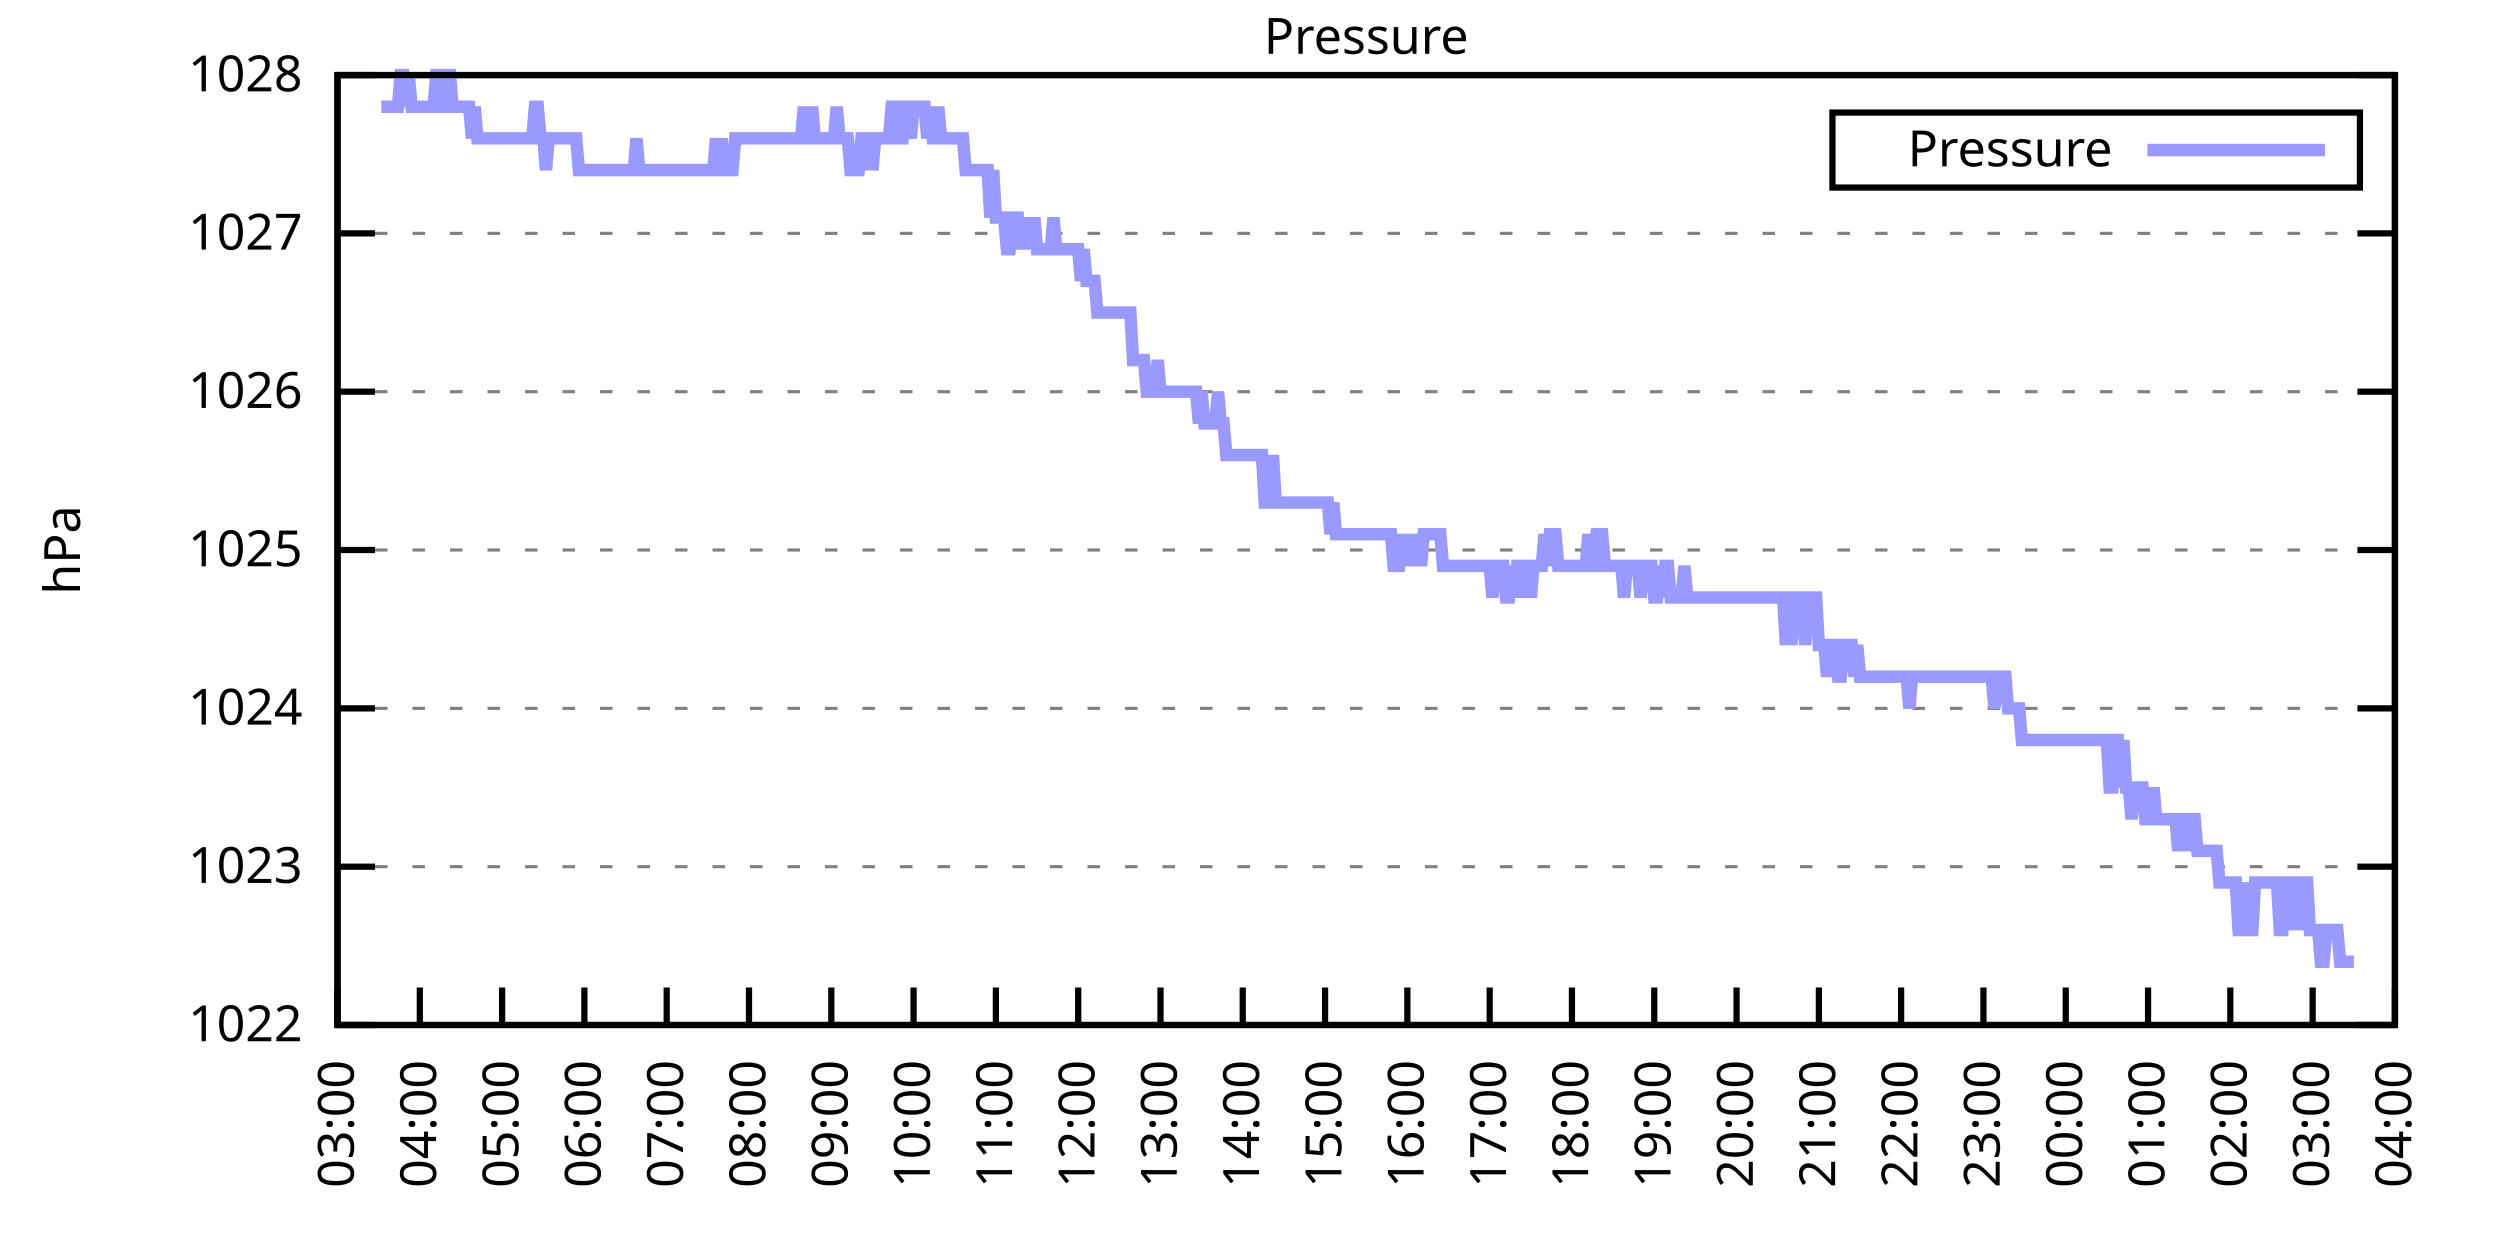
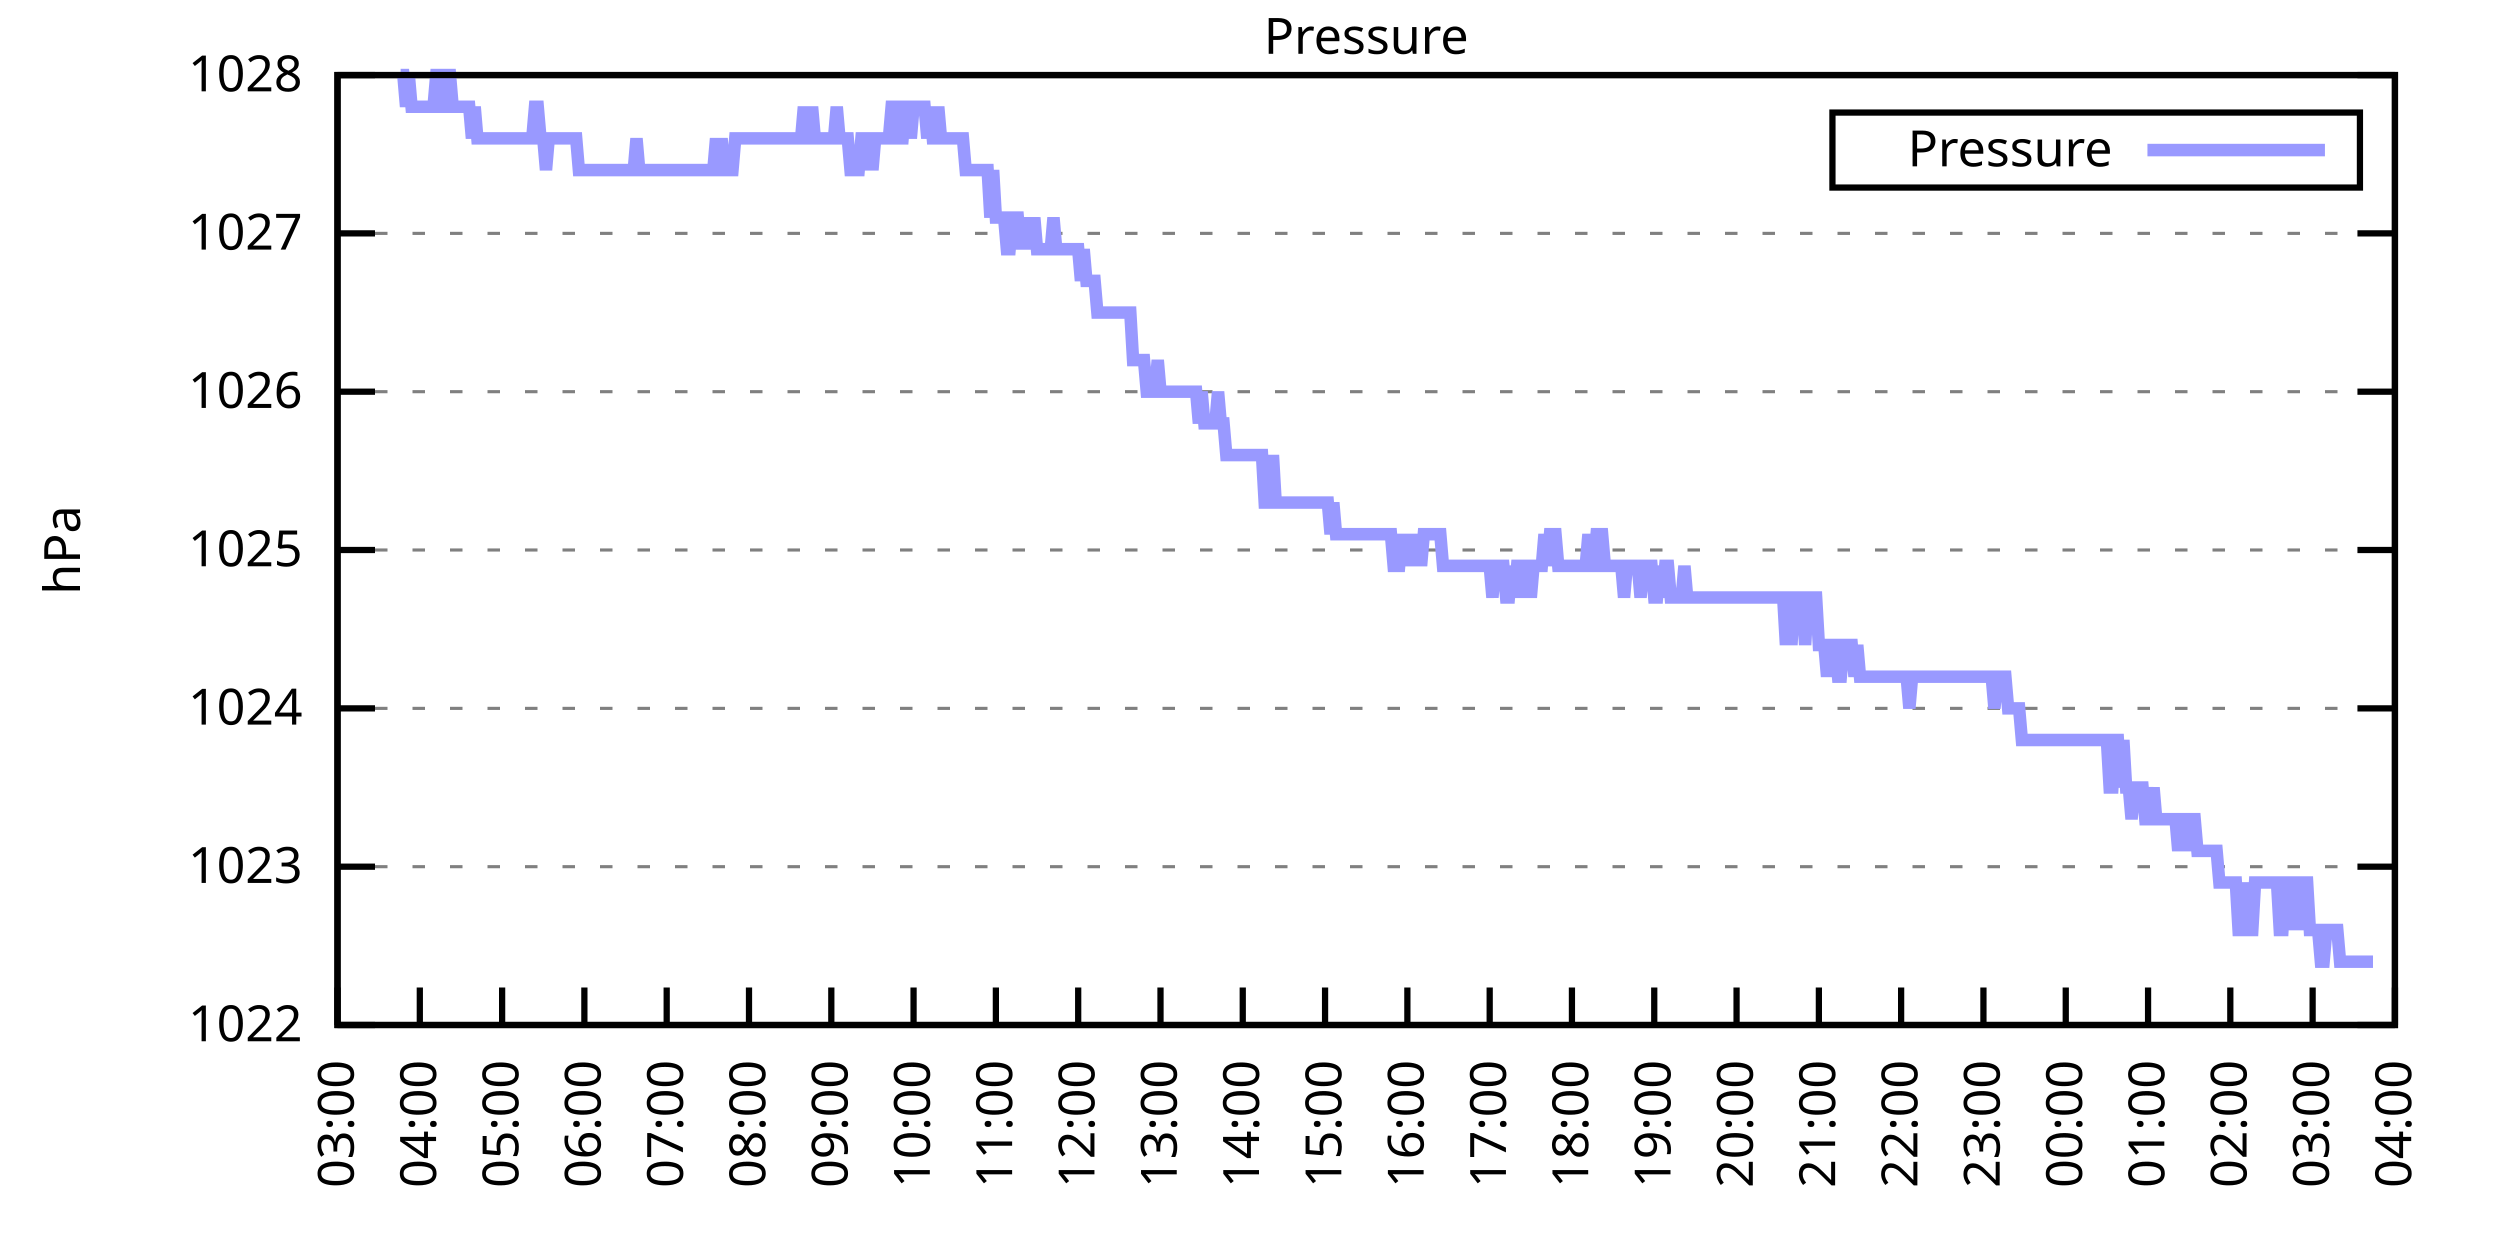
<svg xmlns="http://www.w3.org/2000/svg" xmlns:xlink="http://www.w3.org/1999/xlink" width="400" height="200" viewBox="0 0 400 200">
  <g id="gnuplot_canvas">
    <rect x="0" y="0" width="400" height="200" fill="none" />
    <defs>
      <circle id="gpDot" r="0.5" stroke-width="0.5" stroke="currentColor" />
      <path id="gpPt0" stroke-width="0.333" stroke="currentColor" d="M-1,0 h2 M0,-1 v2" />
      <path id="gpPt1" stroke-width="0.333" stroke="currentColor" d="M-1,-1 L1,1 M1,-1 L-1,1" />
      <path id="gpPt2" stroke-width="0.333" stroke="currentColor" d="M-1,0 L1,0 M0,-1 L0,1 M-1,-1 L1,1 M-1,1 L1,-1" />
      <rect id="gpPt3" stroke-width="0.333" stroke="currentColor" x="-1" y="-1" width="2" height="2" />
      <rect id="gpPt4" stroke-width="0.333" stroke="currentColor" fill="currentColor" x="-1" y="-1" width="2" height="2" />
      <circle id="gpPt5" stroke-width="0.333" stroke="currentColor" cx="0" cy="0" r="1" />
      <use xlink:href="#gpPt5" id="gpPt6" fill="currentColor" stroke="none" />
      <path id="gpPt7" stroke-width="0.333" stroke="currentColor" d="M0,-1.33 L-1.33,0.67 L1.33,0.67 z" />
      <use xlink:href="#gpPt7" id="gpPt8" fill="currentColor" stroke="none" />
      <use xlink:href="#gpPt7" id="gpPt9" stroke="currentColor" transform="rotate(180)" />
      <use xlink:href="#gpPt9" id="gpPt10" fill="currentColor" stroke="none" />
      <use xlink:href="#gpPt3" id="gpPt11" stroke="currentColor" transform="rotate(45)" />
      <use xlink:href="#gpPt11" id="gpPt12" fill="currentColor" stroke="none" />
      <path id="gpPt13" stroke-width="0.333" stroke="currentColor" d="M0,1.330 L1.265,0.411 L0.782,-1.067 L-0.782,-1.076 L-1.265,0.411 z" />
      <use xlink:href="#gpPt13" id="gpPt14" fill="currentColor" stroke="none" />
      <filter id="textbox" filterUnits="objectBoundingBox" x="0" y="0" height="1" width="1">
        <feFlood flood-color="white" flood-opacity="1" result="bgnd" />
        <feComposite in="SourceGraphic" in2="bgnd" operator="atop" />
      </filter>
      <filter id="greybox" filterUnits="objectBoundingBox" x="0" y="0" height="1" width="1">
        <feFlood flood-color="lightgrey" flood-opacity="1" result="grey" />
        <feComposite in="SourceGraphic" in2="grey" operator="atop" />
      </filter>
    </defs>
    <g fill="none" color="white" stroke="currentColor" stroke-width="1.00" stroke-linecap="butt" stroke-linejoin="miter">
</g>
    <g fill="none" color="black" stroke="currentColor" stroke-width="1.00" stroke-linecap="butt" stroke-linejoin="miter">
      <g stroke="none" shape-rendering="crispEdges">
        <polygon fill="rgb(255, 255, 255)" points="54.00,164.00 383.18,164.00 383.18,12.02 54.00,12.02 " />
      </g>
    </g>
    <g fill="none" color="black" stroke="currentColor" stroke-width="1.00" stroke-linecap="butt" stroke-linejoin="miter">
</g>
    <g fill="none" color="black" stroke="black" stroke-width="0.50" stroke-linecap="butt" stroke-linejoin="miter">
</g>
    <g fill="none" color="gray" stroke="currentColor" stroke-width="0.50" stroke-linecap="butt" stroke-linejoin="miter">
      <path stroke="gray" stroke-dasharray="2,4" class="gridline" d="M54.00,164.00 L383.19,164.00  " />
    </g>
    <g fill="none" color="gray" stroke="gray" stroke-width="1.00" stroke-linecap="butt" stroke-linejoin="miter">
</g>
    <g fill="none" color="black" stroke="currentColor" stroke-width="1.00" stroke-linecap="butt" stroke-linejoin="miter">
      <path stroke="black" d="M54.00,164.00 L60.00,164.00 M383.19,164.00 L377.19,164.00  " />
      <g transform="translate(48.40,166.60)" stroke="none" fill="black" font-family="Sans" font-size="8.00" text-anchor="end">
        <text>
          <tspan font-family="Sans"> 1022</tspan>
        </text>
      </g>
    </g>
    <g fill="none" color="black" stroke="currentColor" stroke-width="1.00" stroke-linecap="butt" stroke-linejoin="miter">
</g>
    <g fill="none" color="black" stroke="black" stroke-width="0.50" stroke-linecap="butt" stroke-linejoin="miter">
</g>
    <g fill="none" color="gray" stroke="currentColor" stroke-width="0.50" stroke-linecap="butt" stroke-linejoin="miter">
      <path stroke="gray" stroke-dasharray="2,4" class="gridline" d="M54.00,138.67 L383.19,138.67  " />
    </g>
    <g fill="none" color="gray" stroke="gray" stroke-width="1.00" stroke-linecap="butt" stroke-linejoin="miter">
</g>
    <g fill="none" color="black" stroke="currentColor" stroke-width="1.00" stroke-linecap="butt" stroke-linejoin="miter">
      <path stroke="black" d="M54.00,138.67 L60.00,138.67 M383.19,138.67 L377.19,138.67  " />
      <g transform="translate(48.40,141.27)" stroke="none" fill="black" font-family="Sans" font-size="8.00" text-anchor="end">
        <text>
          <tspan font-family="Sans"> 1023</tspan>
        </text>
      </g>
    </g>
    <g fill="none" color="black" stroke="currentColor" stroke-width="1.00" stroke-linecap="butt" stroke-linejoin="miter">
</g>
    <g fill="none" color="black" stroke="black" stroke-width="0.50" stroke-linecap="butt" stroke-linejoin="miter">
</g>
    <g fill="none" color="gray" stroke="currentColor" stroke-width="0.50" stroke-linecap="butt" stroke-linejoin="miter">
      <path stroke="gray" stroke-dasharray="2,4" class="gridline" d="M54.00,113.34 L383.19,113.34  " />
    </g>
    <g fill="none" color="gray" stroke="gray" stroke-width="1.00" stroke-linecap="butt" stroke-linejoin="miter">
</g>
    <g fill="none" color="black" stroke="currentColor" stroke-width="1.00" stroke-linecap="butt" stroke-linejoin="miter">
      <path stroke="black" d="M54.00,113.34 L60.00,113.34 M383.19,113.34 L377.19,113.34  " />
      <g transform="translate(48.40,115.94)" stroke="none" fill="black" font-family="Sans" font-size="8.00" text-anchor="end">
        <text>
          <tspan font-family="Sans"> 1024</tspan>
        </text>
      </g>
    </g>
    <g fill="none" color="black" stroke="currentColor" stroke-width="1.00" stroke-linecap="butt" stroke-linejoin="miter">
</g>
    <g fill="none" color="black" stroke="black" stroke-width="0.50" stroke-linecap="butt" stroke-linejoin="miter">
</g>
    <g fill="none" color="gray" stroke="currentColor" stroke-width="0.50" stroke-linecap="butt" stroke-linejoin="miter">
      <path stroke="gray" stroke-dasharray="2,4" class="gridline" d="M54.00,88.00 L383.19,88.00  " />
    </g>
    <g fill="none" color="gray" stroke="gray" stroke-width="1.00" stroke-linecap="butt" stroke-linejoin="miter">
</g>
    <g fill="none" color="black" stroke="currentColor" stroke-width="1.00" stroke-linecap="butt" stroke-linejoin="miter">
      <path stroke="black" d="M54.00,88.00 L60.00,88.00 M383.19,88.00 L377.19,88.00  " />
      <g transform="translate(48.40,90.60)" stroke="none" fill="black" font-family="Sans" font-size="8.00" text-anchor="end">
        <text>
          <tspan font-family="Sans"> 1025</tspan>
        </text>
      </g>
    </g>
    <g fill="none" color="black" stroke="currentColor" stroke-width="1.00" stroke-linecap="butt" stroke-linejoin="miter">
</g>
    <g fill="none" color="black" stroke="black" stroke-width="0.50" stroke-linecap="butt" stroke-linejoin="miter">
</g>
    <g fill="none" color="gray" stroke="currentColor" stroke-width="0.50" stroke-linecap="butt" stroke-linejoin="miter">
      <path stroke="gray" stroke-dasharray="2,4" class="gridline" d="M54.00,62.67 L383.19,62.67  " />
    </g>
    <g fill="none" color="gray" stroke="gray" stroke-width="1.00" stroke-linecap="butt" stroke-linejoin="miter">
</g>
    <g fill="none" color="black" stroke="currentColor" stroke-width="1.00" stroke-linecap="butt" stroke-linejoin="miter">
      <path stroke="black" d="M54.00,62.67 L60.00,62.67 M383.19,62.67 L377.19,62.67  " />
      <g transform="translate(48.40,65.27)" stroke="none" fill="black" font-family="Sans" font-size="8.00" text-anchor="end">
        <text>
          <tspan font-family="Sans"> 1026</tspan>
        </text>
      </g>
    </g>
    <g fill="none" color="black" stroke="currentColor" stroke-width="1.00" stroke-linecap="butt" stroke-linejoin="miter">
</g>
    <g fill="none" color="black" stroke="black" stroke-width="0.50" stroke-linecap="butt" stroke-linejoin="miter">
</g>
    <g fill="none" color="gray" stroke="currentColor" stroke-width="0.50" stroke-linecap="butt" stroke-linejoin="miter">
      <path stroke="gray" stroke-dasharray="2,4" class="gridline" d="M54.00,37.34 L383.19,37.34  " />
    </g>
    <g fill="none" color="gray" stroke="gray" stroke-width="1.00" stroke-linecap="butt" stroke-linejoin="miter">
</g>
    <g fill="none" color="black" stroke="currentColor" stroke-width="1.00" stroke-linecap="butt" stroke-linejoin="miter">
      <path stroke="black" d="M54.00,37.34 L60.00,37.34 M383.19,37.34 L377.19,37.34  " />
      <g transform="translate(48.40,39.94)" stroke="none" fill="black" font-family="Sans" font-size="8.00" text-anchor="end">
        <text>
          <tspan font-family="Sans"> 1027</tspan>
        </text>
      </g>
    </g>
    <g fill="none" color="black" stroke="currentColor" stroke-width="1.00" stroke-linecap="butt" stroke-linejoin="miter">
</g>
    <g fill="none" color="black" stroke="black" stroke-width="0.50" stroke-linecap="butt" stroke-linejoin="miter">
</g>
    <g fill="none" color="gray" stroke="currentColor" stroke-width="0.50" stroke-linecap="butt" stroke-linejoin="miter">
      <path stroke="gray" stroke-dasharray="2,4" class="gridline" d="M54.00,12.01 L383.19,12.01  " />
    </g>
    <g fill="none" color="gray" stroke="gray" stroke-width="1.00" stroke-linecap="butt" stroke-linejoin="miter">
</g>
    <g fill="none" color="black" stroke="currentColor" stroke-width="1.00" stroke-linecap="butt" stroke-linejoin="miter">
      <path stroke="black" d="M54.00,12.01 L60.00,12.01 M383.19,12.01 L377.19,12.01  " />
      <g transform="translate(48.40,14.61)" stroke="none" fill="black" font-family="Sans" font-size="8.00" text-anchor="end">
        <text>
          <tspan font-family="Sans"> 1028</tspan>
        </text>
      </g>
    </g>
    <g fill="none" color="black" stroke="currentColor" stroke-width="1.00" stroke-linecap="butt" stroke-linejoin="miter">
      <path stroke="black" d="M54.00,164.00 L54.00,158.00  " />
      <g transform="translate(56.60,169.60) rotate(270.00)" stroke="none" fill="black" font-family="Sans" font-size="8.00" text-anchor="end">
        <text>
          <tspan font-family="Sans">03:00</tspan>
        </text>
      </g>
    </g>
    <g fill="none" color="black" stroke="currentColor" stroke-width="1.00" stroke-linecap="butt" stroke-linejoin="miter">
      <path stroke="black" d="M67.17,164.00 L67.17,158.00  " />
      <g transform="translate(69.77,169.60) rotate(270.00)" stroke="none" fill="black" font-family="Sans" font-size="8.00" text-anchor="end">
        <text>
          <tspan font-family="Sans">04:00</tspan>
        </text>
      </g>
    </g>
    <g fill="none" color="black" stroke="currentColor" stroke-width="1.00" stroke-linecap="butt" stroke-linejoin="miter">
      <path stroke="black" d="M80.34,164.00 L80.34,158.00  " />
      <g transform="translate(82.94,169.60) rotate(270.00)" stroke="none" fill="black" font-family="Sans" font-size="8.00" text-anchor="end">
        <text>
          <tspan font-family="Sans">05:00</tspan>
        </text>
      </g>
    </g>
    <g fill="none" color="black" stroke="currentColor" stroke-width="1.00" stroke-linecap="butt" stroke-linejoin="miter">
      <path stroke="black" d="M93.50,164.00 L93.50,158.00  " />
      <g transform="translate(96.10,169.60) rotate(270.00)" stroke="none" fill="black" font-family="Sans" font-size="8.00" text-anchor="end">
        <text>
          <tspan font-family="Sans">06:00</tspan>
        </text>
      </g>
    </g>
    <g fill="none" color="black" stroke="currentColor" stroke-width="1.00" stroke-linecap="butt" stroke-linejoin="miter">
      <path stroke="black" d="M106.67,164.00 L106.67,158.00  " />
      <g transform="translate(109.27,169.60) rotate(270.00)" stroke="none" fill="black" font-family="Sans" font-size="8.00" text-anchor="end">
        <text>
          <tspan font-family="Sans">07:00</tspan>
        </text>
      </g>
    </g>
    <g fill="none" color="black" stroke="currentColor" stroke-width="1.00" stroke-linecap="butt" stroke-linejoin="miter">
      <path stroke="black" d="M119.84,164.00 L119.84,158.00  " />
      <g transform="translate(122.44,169.60) rotate(270.00)" stroke="none" fill="black" font-family="Sans" font-size="8.00" text-anchor="end">
        <text>
          <tspan font-family="Sans">08:00</tspan>
        </text>
      </g>
    </g>
    <g fill="none" color="black" stroke="currentColor" stroke-width="1.00" stroke-linecap="butt" stroke-linejoin="miter">
      <path stroke="black" d="M133.01,164.00 L133.01,158.00  " />
      <g transform="translate(135.61,169.60) rotate(270.00)" stroke="none" fill="black" font-family="Sans" font-size="8.00" text-anchor="end">
        <text>
          <tspan font-family="Sans">09:00</tspan>
        </text>
      </g>
    </g>
    <g fill="none" color="black" stroke="currentColor" stroke-width="1.00" stroke-linecap="butt" stroke-linejoin="miter">
      <path stroke="black" d="M146.17,164.00 L146.17,158.00  " />
      <g transform="translate(148.77,169.60) rotate(270.00)" stroke="none" fill="black" font-family="Sans" font-size="8.00" text-anchor="end">
        <text>
          <tspan font-family="Sans">10:00</tspan>
        </text>
      </g>
    </g>
    <g fill="none" color="black" stroke="currentColor" stroke-width="1.00" stroke-linecap="butt" stroke-linejoin="miter">
      <path stroke="black" d="M159.34,164.00 L159.34,158.00  " />
      <g transform="translate(161.94,169.60) rotate(270.00)" stroke="none" fill="black" font-family="Sans" font-size="8.00" text-anchor="end">
        <text>
          <tspan font-family="Sans">11:00</tspan>
        </text>
      </g>
    </g>
    <g fill="none" color="black" stroke="currentColor" stroke-width="1.00" stroke-linecap="butt" stroke-linejoin="miter">
      <path stroke="black" d="M172.51,164.00 L172.51,158.00  " />
      <g transform="translate(175.11,169.60) rotate(270.00)" stroke="none" fill="black" font-family="Sans" font-size="8.00" text-anchor="end">
        <text>
          <tspan font-family="Sans">12:00</tspan>
        </text>
      </g>
    </g>
    <g fill="none" color="black" stroke="currentColor" stroke-width="1.00" stroke-linecap="butt" stroke-linejoin="miter">
      <path stroke="black" d="M185.68,164.00 L185.68,158.00  " />
      <g transform="translate(188.28,169.60) rotate(270.00)" stroke="none" fill="black" font-family="Sans" font-size="8.00" text-anchor="end">
        <text>
          <tspan font-family="Sans">13:00</tspan>
        </text>
      </g>
    </g>
    <g fill="none" color="black" stroke="currentColor" stroke-width="1.00" stroke-linecap="butt" stroke-linejoin="miter">
      <path stroke="black" d="M198.84,164.00 L198.84,158.00  " />
      <g transform="translate(201.44,169.60) rotate(270.00)" stroke="none" fill="black" font-family="Sans" font-size="8.00" text-anchor="end">
        <text>
          <tspan font-family="Sans">14:00</tspan>
        </text>
      </g>
    </g>
    <g fill="none" color="black" stroke="currentColor" stroke-width="1.00" stroke-linecap="butt" stroke-linejoin="miter">
      <path stroke="black" d="M212.01,164.00 L212.01,158.00  " />
      <g transform="translate(214.61,169.60) rotate(270.00)" stroke="none" fill="black" font-family="Sans" font-size="8.00" text-anchor="end">
        <text>
          <tspan font-family="Sans">15:00</tspan>
        </text>
      </g>
    </g>
    <g fill="none" color="black" stroke="currentColor" stroke-width="1.00" stroke-linecap="butt" stroke-linejoin="miter">
      <path stroke="black" d="M225.18,164.00 L225.18,158.00  " />
      <g transform="translate(227.78,169.60) rotate(270.00)" stroke="none" fill="black" font-family="Sans" font-size="8.00" text-anchor="end">
        <text>
          <tspan font-family="Sans">16:00</tspan>
        </text>
      </g>
    </g>
    <g fill="none" color="black" stroke="currentColor" stroke-width="1.00" stroke-linecap="butt" stroke-linejoin="miter">
      <path stroke="black" d="M238.35,164.00 L238.35,158.00  " />
      <g transform="translate(240.95,169.60) rotate(270.00)" stroke="none" fill="black" font-family="Sans" font-size="8.00" text-anchor="end">
        <text>
          <tspan font-family="Sans">17:00</tspan>
        </text>
      </g>
    </g>
    <g fill="none" color="black" stroke="currentColor" stroke-width="1.00" stroke-linecap="butt" stroke-linejoin="miter">
      <path stroke="black" d="M251.51,164.00 L251.51,158.00  " />
      <g transform="translate(254.11,169.60) rotate(270.00)" stroke="none" fill="black" font-family="Sans" font-size="8.00" text-anchor="end">
        <text>
          <tspan font-family="Sans">18:00</tspan>
        </text>
      </g>
    </g>
    <g fill="none" color="black" stroke="currentColor" stroke-width="1.00" stroke-linecap="butt" stroke-linejoin="miter">
      <path stroke="black" d="M264.68,164.00 L264.68,158.00  " />
      <g transform="translate(267.28,169.60) rotate(270.00)" stroke="none" fill="black" font-family="Sans" font-size="8.00" text-anchor="end">
        <text>
          <tspan font-family="Sans">19:00</tspan>
        </text>
      </g>
    </g>
    <g fill="none" color="black" stroke="currentColor" stroke-width="1.00" stroke-linecap="butt" stroke-linejoin="miter">
      <path stroke="black" d="M277.85,164.00 L277.85,158.00  " />
      <g transform="translate(280.45,169.60) rotate(270.00)" stroke="none" fill="black" font-family="Sans" font-size="8.00" text-anchor="end">
        <text>
          <tspan font-family="Sans">20:00</tspan>
        </text>
      </g>
    </g>
    <g fill="none" color="black" stroke="currentColor" stroke-width="1.00" stroke-linecap="butt" stroke-linejoin="miter">
      <path stroke="black" d="M291.02,164.00 L291.02,158.00  " />
      <g transform="translate(293.62,169.60) rotate(270.00)" stroke="none" fill="black" font-family="Sans" font-size="8.00" text-anchor="end">
        <text>
          <tspan font-family="Sans">21:00</tspan>
        </text>
      </g>
    </g>
    <g fill="none" color="black" stroke="currentColor" stroke-width="1.00" stroke-linecap="butt" stroke-linejoin="miter">
      <path stroke="black" d="M304.18,164.00 L304.18,158.00  " />
      <g transform="translate(306.78,169.60) rotate(270.00)" stroke="none" fill="black" font-family="Sans" font-size="8.00" text-anchor="end">
        <text>
          <tspan font-family="Sans">22:00</tspan>
        </text>
      </g>
    </g>
    <g fill="none" color="black" stroke="currentColor" stroke-width="1.00" stroke-linecap="butt" stroke-linejoin="miter">
      <path stroke="black" d="M317.35,164.00 L317.35,158.00  " />
      <g transform="translate(319.95,169.60) rotate(270.00)" stroke="none" fill="black" font-family="Sans" font-size="8.00" text-anchor="end">
        <text>
          <tspan font-family="Sans">23:00</tspan>
        </text>
      </g>
    </g>
    <g fill="none" color="black" stroke="currentColor" stroke-width="1.00" stroke-linecap="butt" stroke-linejoin="miter">
      <path stroke="black" d="M330.52,164.00 L330.52,158.00  " />
      <g transform="translate(333.12,169.60) rotate(270.00)" stroke="none" fill="black" font-family="Sans" font-size="8.00" text-anchor="end">
        <text>
          <tspan font-family="Sans">00:00</tspan>
        </text>
      </g>
    </g>
    <g fill="none" color="black" stroke="currentColor" stroke-width="1.00" stroke-linecap="butt" stroke-linejoin="miter">
      <path stroke="black" d="M343.69,164.00 L343.69,158.00  " />
      <g transform="translate(346.29,169.60) rotate(270.00)" stroke="none" fill="black" font-family="Sans" font-size="8.00" text-anchor="end">
        <text>
          <tspan font-family="Sans">01:00</tspan>
        </text>
      </g>
    </g>
    <g fill="none" color="black" stroke="currentColor" stroke-width="1.00" stroke-linecap="butt" stroke-linejoin="miter">
      <path stroke="black" d="M356.85,164.00 L356.85,158.00  " />
      <g transform="translate(359.45,169.60) rotate(270.00)" stroke="none" fill="black" font-family="Sans" font-size="8.00" text-anchor="end">
        <text>
          <tspan font-family="Sans">02:00</tspan>
        </text>
      </g>
    </g>
    <g fill="none" color="black" stroke="currentColor" stroke-width="1.00" stroke-linecap="butt" stroke-linejoin="miter">
      <path stroke="black" d="M370.02,164.00 L370.02,158.00  " />
      <g transform="translate(372.62,169.60) rotate(270.00)" stroke="none" fill="black" font-family="Sans" font-size="8.00" text-anchor="end">
        <text>
          <tspan font-family="Sans">03:00</tspan>
        </text>
      </g>
    </g>
    <g fill="none" color="black" stroke="currentColor" stroke-width="1.00" stroke-linecap="butt" stroke-linejoin="miter">
      <path stroke="black" d="M383.19,164.00 L383.19,158.00  " />
      <g transform="translate(385.79,169.60) rotate(270.00)" stroke="none" fill="black" font-family="Sans" font-size="8.00" text-anchor="end">
        <text>
          <tspan font-family="Sans">04:00</tspan>
        </text>
      </g>
    </g>
    <g fill="none" color="black" stroke="currentColor" stroke-width="1.00" stroke-linecap="butt" stroke-linejoin="miter">
</g>
    <g fill="none" color="black" stroke="currentColor" stroke-width="1.00" stroke-linecap="butt" stroke-linejoin="miter">
      <path stroke="black" d="M54.00,12.01 L54.00,164.00 L383.19,164.00 L383.19,12.01 L54.00,12.01 Z  " />
    </g>
    <g fill="none" color="black" stroke="currentColor" stroke-width="1.00" stroke-linecap="butt" stroke-linejoin="miter">
</g>
    <g fill="none" color="black" stroke="currentColor" stroke-width="1.00" stroke-linecap="butt" stroke-linejoin="miter">
      <path stroke="black" d="M293.19,30.01 L293.19,18.01 L377.59,18.01 L377.59,30.01 L293.19,30.01 Z  " />
    </g>
    <g id="Pressure_plot_1">
      <g fill="none" color="white" stroke="black" stroke-width="2.00" stroke-linecap="butt" stroke-linejoin="miter">
</g>
      <g fill="none" color="black" stroke="currentColor" stroke-width="2.00" stroke-linecap="butt" stroke-linejoin="miter">
        <g transform="translate(337.99,26.61)" stroke="none" fill="black" font-family="Sans" font-size="8.00" text-anchor="end">
          <text>
            <tspan font-family="Sans">Pressure</tspan>
          </text>
        </g>
      </g>
      <g fill="none" color="black" stroke="currentColor" stroke-width="2.00" stroke-linecap="butt" stroke-linejoin="miter">
-         <path stroke="rgb(153, 153, 255)" d="M343.59,24.01 L371.99,24.01 M61.02,17.08 L61.46,17.08 L61.90,17.08 L62.34,17.08 L62.78,17.08 L63.22,17.08   L63.66,17.08 L64.10,12.01 L64.53,12.01 L64.97,17.08 L65.41,12.01 L65.85,17.08 L66.29,17.08 L66.73,17.08   L67.17,17.08 L67.61,17.08 L68.05,17.08 L68.48,17.08 L68.92,17.08 L69.36,17.08 L69.80,12.01 L70.24,12.01   L70.68,17.08 L71.12,17.08 L71.56,12.01 L72.00,12.01 L72.43,17.08 L72.87,17.08 L73.31,17.08 L73.75,17.08   L74.19,17.08 L74.63,17.08 L75.07,17.08 L75.51,22.14 L75.95,17.08 L76.38,22.14 L76.82,22.14 L77.26,22.14   L77.70,22.14 L78.14,22.14 L78.58,22.14 L79.02,22.14 L79.46,22.14 L79.90,22.14 L80.34,22.14 L80.77,22.14   L81.21,22.14 L81.65,22.14 L82.09,22.14 L82.53,22.14 L82.97,22.14 L83.41,22.14 L83.85,22.14 L84.29,22.14   L84.72,22.14 L85.16,22.14 L85.60,17.08 L86.04,17.08 L86.48,22.14 L86.92,22.14 L87.36,27.21 L87.80,22.14   L88.24,22.14 L88.67,22.14 L89.11,22.14 L89.55,22.14 L89.99,22.14 L90.43,22.14 L90.87,22.14 L91.31,22.14   L91.75,22.14 L92.19,22.14 L92.62,27.21 L93.06,27.21 L93.50,27.21 L93.94,27.21 L94.38,27.21 L94.82,27.21   L95.26,27.21 L95.70,27.21 L96.14,27.21 L96.58,27.21 L97.01,27.21 L97.45,27.21 L97.89,27.21 L98.33,27.21   L98.77,27.21 L99.21,27.21 L99.65,27.21 L100.09,27.21 L100.53,27.21 L100.96,27.21 L101.40,27.21 L101.84,22.14   L102.28,27.21 L102.72,27.21 L103.16,27.21 L103.60,27.21 L104.04,27.21 L104.48,27.21 L104.91,27.21 L105.35,27.21   L105.79,27.21 L106.23,27.21 L106.67,27.21 L107.11,27.21 L107.55,27.21 L107.99,27.21 L108.43,27.21 L108.87,27.21   L109.30,27.21 L109.74,27.21 L110.18,27.21 L110.62,27.21 L111.06,27.21 L111.50,27.21 L111.94,27.21 L112.38,27.21   L112.82,27.21 L113.25,27.21 L113.69,27.21 L114.13,27.21 L114.57,22.14 L115.01,27.21 L115.45,22.14 L115.89,27.21   L116.33,27.21 L116.77,27.21 L117.20,27.21 L117.64,22.14 L118.08,22.14 L118.52,22.14 L118.96,22.14 L119.40,22.14   L119.84,22.14 L120.28,22.14 L120.72,22.14 L121.15,22.14 L121.59,22.14 L122.03,22.14 L122.47,22.14 L122.91,22.14   L123.35,22.14 L123.79,22.14 L124.23,22.14 L124.67,22.14 L125.11,22.14 L125.54,22.14 L125.98,22.14 L126.42,22.14   L126.86,22.14 L127.30,22.14 L127.74,22.14 L128.18,22.14 L128.62,17.08 L129.06,22.14 L129.49,22.14 L129.93,17.08   L130.37,22.14 L130.81,22.14 L131.25,22.14 L131.69,22.14 L132.13,22.14 L132.57,22.14 L133.01,22.14 L133.44,22.14   L133.88,17.08 L134.32,22.14 L134.76,22.14 L135.20,22.14 L135.64,22.14 L136.08,27.21 L136.52,27.21 L136.96,27.21   L137.39,27.21 L137.83,22.14 L138.27,22.14 L138.71,27.21 L139.15,22.14 L139.59,27.21 L140.03,22.14 L140.47,22.14   L140.91,22.14 L141.35,22.14 L141.78,22.14 L142.22,22.14 L142.66,17.08 L143.10,17.08 L143.54,22.14 L143.98,22.14   L144.42,22.14 L144.86,17.08 L145.30,17.08 L145.73,22.14 L146.17,17.08 L146.61,17.08 L147.05,17.08 L147.49,17.08   L147.93,17.08 L148.37,22.14 L148.81,17.08 L149.25,22.14 L149.68,22.14 L150.12,17.08 L150.56,22.14 L151.00,22.14   L151.44,22.14 L151.88,22.14 L152.32,22.14 L152.76,22.14 L153.20,22.14 L153.63,22.14 L154.07,22.14 L154.51,27.21   L154.95,27.21 L155.39,27.21 L155.83,27.21 L156.27,27.21 L156.71,27.21 L157.15,27.21 L157.59,27.21 L158.02,27.21   L158.46,34.81 L158.90,27.21 L159.34,34.81 L159.78,34.81 L160.22,34.81 L160.66,34.81 L161.10,39.87 L161.54,39.87   L161.97,34.81 L162.41,34.81 L162.85,34.81 L163.29,39.87 L163.73,34.81 L164.17,39.87 L164.61,34.81 L165.05,39.87   L165.49,34.81 L165.92,39.87 L166.36,39.87 L166.80,39.87 L167.24,39.87 L167.68,39.87 L168.12,39.87 L168.56,34.81   L169.00,39.87 L169.44,39.87 L169.87,39.87 L170.31,39.87 L170.75,39.87 L171.19,39.87 L171.63,39.87 L172.07,39.87   L172.51,39.87 L172.95,44.94 L173.39,39.87 L173.83,44.94 L174.26,44.94 L174.70,44.94 L175.14,44.94 L175.58,50.01   L176.02,50.01 L176.46,50.01 L176.90,50.01 L177.34,50.01 L177.78,50.01 L178.21,50.01 L178.65,50.01 L179.09,50.01   L179.53,50.01 L179.97,50.01 L180.41,50.01 L180.85,50.01 L181.29,57.61 L181.73,57.61 L182.16,57.61 L182.60,57.61   L183.04,57.61 L183.48,62.67 L183.92,62.67 L184.36,62.67 L184.80,62.67 L185.24,57.61 L185.68,62.67 L186.11,62.67   L186.55,62.67 L186.99,62.67 L187.43,62.67 L187.87,62.67 L188.31,62.67 L188.75,62.67 L189.19,62.67 L189.63,62.67   L190.07,62.67 L190.50,62.67 L190.94,62.67 L191.38,62.67 L191.82,67.74 L192.26,62.67 L192.70,67.74 L193.14,67.74   L193.58,67.74 L194.02,67.74 L194.45,67.74 L194.89,62.67 L195.33,67.74 L195.77,67.74 L196.21,72.81 L196.65,72.81   L197.09,72.81 L197.53,72.81 L197.97,72.81 L198.40,72.81 L198.84,72.81 L199.28,72.81 L199.72,72.81 L200.16,72.81   L200.60,72.81 L201.04,72.81 L201.48,72.81 L201.92,72.81 L202.35,80.41 L202.79,80.41 L203.23,80.41 L203.67,72.81   L204.11,80.41 L204.55,80.41 L204.99,80.41 L205.43,80.41 L205.87,80.41 L206.31,80.41 L206.74,80.41 L207.18,80.41   L207.62,80.41 L208.06,80.41 L208.50,80.41 L208.94,80.41 L209.38,80.41 L209.82,80.41 L210.26,80.41 L210.69,80.41   L211.13,80.41 L211.57,80.41 L212.01,80.41 L212.45,80.41 L212.89,85.47 L213.33,80.41 L213.77,85.47 L214.21,85.47   L214.64,85.47 L215.08,85.47 L215.52,85.47 L215.96,85.47 L216.40,85.47 L216.84,85.47 L217.28,85.47 L217.72,85.47   L218.16,85.47 L218.60,85.47 L219.03,85.47 L219.47,85.47 L219.91,85.47 L220.35,85.47 L220.79,85.47 L221.23,85.47   L221.67,85.47 L222.11,85.47 L222.55,85.47 L222.98,90.54 L223.42,90.54 L223.86,90.54 L224.30,85.47 L224.74,90.54   L225.18,85.47 L225.62,90.54 L226.06,85.47 L226.50,90.54 L226.93,85.47 L227.37,90.54 L227.81,85.47 L228.25,85.47   L228.69,85.47 L229.13,85.47 L229.57,85.47 L230.01,85.47 L230.45,85.47 L230.88,90.54 L231.32,90.54 L231.76,90.54   L232.20,90.54 L232.64,90.54 L233.08,90.54 L233.52,90.54 L233.96,90.54 L234.40,90.54 L234.84,90.54 L235.27,90.54   L235.71,90.54 L236.15,90.54 L236.59,90.54 L237.03,90.54 L237.47,90.54 L237.91,90.54 L238.35,90.54 L238.79,95.60   L239.22,90.54 L239.66,90.54 L240.10,90.54 L240.54,90.54 L240.98,95.60 L241.42,95.60 L241.86,90.54 L242.30,95.60   L242.74,90.54 L243.17,90.54 L243.61,95.60 L244.05,90.54 L244.49,90.54 L244.93,95.60 L245.37,90.54 L245.81,90.54   L246.25,90.54 L246.69,90.54 L247.12,85.47 L247.56,90.54 L248.00,85.47 L248.44,85.47 L248.88,85.47 L249.32,90.54   L249.76,90.54 L250.20,90.54 L250.64,90.54 L251.08,90.54 L251.51,90.54 L251.95,90.54 L252.39,90.54 L252.83,90.54   L253.27,90.54 L253.71,90.54 L254.15,85.47 L254.59,90.54 L255.03,90.54 L255.46,85.47 L255.90,85.47 L256.34,85.47   L256.78,90.54 L257.22,90.54 L257.66,90.54 L258.10,90.54 L258.54,90.54 L258.98,90.54 L259.41,90.54 L259.85,95.60   L260.29,90.54 L260.73,90.54 L261.17,90.54 L261.61,90.54 L262.05,90.54 L262.49,95.60 L262.93,90.54 L263.36,90.54   L263.80,90.54 L264.24,90.54 L264.68,95.60 L265.12,95.60 L265.56,90.54 L266.00,95.60 L266.44,90.54 L266.88,90.54   L267.32,95.60 L267.75,95.60 L268.19,95.60 L268.63,95.60 L269.07,95.60 L269.51,90.54 L269.95,95.60 L270.39,95.60   L270.83,95.60 L271.27,95.60 L271.70,95.60 L272.14,95.60 L272.58,95.60 L273.02,95.60 L273.46,95.60 L273.90,95.60   L274.34,95.60 L274.78,95.60 L275.22,95.60 L275.65,95.60 L276.09,95.60 L276.53,95.60 L276.97,95.60 L277.41,95.60   L277.85,95.60 L278.29,95.60 L278.73,95.60 L279.17,95.60 L279.60,95.60 L280.04,95.60 L280.48,95.60 L280.92,95.60   L281.36,95.60 L281.80,95.60 L282.24,95.60 L282.68,95.60 L283.12,95.60 L283.56,95.60 L283.99,95.60 L284.43,95.60   L284.87,95.60 L285.31,95.60 L285.75,103.20 L286.19,95.60 L286.63,103.20 L287.07,95.60 L287.51,95.60 L287.94,95.60   L288.38,95.60 L288.82,103.20 L289.26,95.60 L289.70,95.60 L290.14,95.60 L290.58,95.60 L291.02,103.20 L291.46,103.20   L291.89,103.20 L292.33,108.27 L292.77,103.20 L293.21,103.20 L293.65,103.20 L294.09,108.27 L294.53,108.27 L294.97,103.20   L295.41,103.20 L295.84,103.20 L296.28,103.20 L296.72,108.27 L297.16,103.20 L297.60,108.27 L298.04,108.27 L298.48,108.27   L298.92,108.27 L299.36,108.27 L299.80,108.27 L300.23,108.27 L300.67,108.27 L301.11,108.27 L301.55,108.27 L301.99,108.27   L302.43,108.27 L302.87,108.27 L303.31,108.27 L303.75,108.27 L304.18,108.27 L304.62,108.27 L305.06,108.27 L305.50,113.34   L305.94,108.27 L306.38,108.27 L306.82,108.27 L307.26,108.27 L307.70,108.27 L308.13,108.27 L308.57,108.27 L309.01,108.27   L309.45,108.27 L309.89,108.27 L310.33,108.27 L310.77,108.27 L311.21,108.27 L311.65,108.27 L312.08,108.27 L312.52,108.27   L312.96,108.27 L313.40,108.27 L313.84,108.27 L314.28,108.27 L314.72,108.27 L315.16,108.27 L315.60,108.27 L316.04,108.27   L316.47,108.27 L316.91,108.27 L317.35,108.27 L317.79,108.27 L318.23,108.27 L318.67,108.27 L319.11,113.34 L319.55,108.27   L319.99,108.27 L320.42,108.27 L320.86,108.27 L321.30,113.34 L321.74,113.34 L322.18,113.34 L322.62,113.34 L323.06,113.34   L323.50,118.40 L323.94,118.40 L324.37,118.40 L324.81,118.40 L325.25,118.40 L325.69,118.40 L326.13,118.40 L326.57,118.40   L327.01,118.40 L327.45,118.40 L327.89,118.40 L328.33,118.40 L328.76,118.40 L329.20,118.40 L329.64,118.40 L330.08,118.40   L330.52,118.40 L330.96,118.40 L331.40,118.40 L331.84,118.40 L332.28,118.40 L332.71,118.40 L333.15,118.40 L333.59,118.40   L334.03,118.40 L334.47,118.40 L334.91,118.40 L335.35,118.40 L335.79,118.40 L336.23,118.40 L336.66,118.40 L337.10,118.40   L337.54,126.00 L337.98,126.00 L338.42,118.40 L338.86,118.40 L339.30,126.00 L339.74,118.40 L340.18,126.00 L340.61,126.00   L341.05,131.07 L341.49,126.00 L341.93,126.00 L342.37,126.00 L342.81,126.00 L343.25,131.07 L343.69,131.07 L344.13,131.07   L344.57,126.00 L345.00,131.07 L345.44,131.07 L345.88,131.07 L346.32,131.07 L346.76,131.07 L347.20,131.07 L347.64,131.07   L348.08,131.07 L348.52,136.14 L348.95,131.07 L349.39,131.07 L349.83,136.14 L350.27,131.07 L350.71,131.07 L351.15,131.07   L351.59,136.14 L352.03,136.14 L352.47,136.14 L352.90,136.14 L353.34,136.14 L353.78,136.14 L354.22,136.14 L354.66,136.14   L355.10,141.20 L355.54,141.20 L355.98,141.20 L356.42,141.20 L356.85,141.20 L357.29,141.20 L357.73,141.20 L358.17,148.80   L358.61,148.80 L359.05,141.20 L359.49,148.80 L359.93,148.80 L360.37,148.80 L360.81,141.20 L361.24,141.20 L361.68,141.20   L362.12,141.20 L362.56,141.20 L363.00,141.20 L363.44,141.20 L363.88,141.20 L364.32,141.20 L364.76,148.80 L365.19,148.80   L365.63,141.20 L366.07,141.20 L366.51,148.80 L366.95,141.20 L367.39,141.20 L367.83,141.20 L368.27,148.80 L368.71,141.20   L369.14,141.20 L369.58,148.80 L370.02,148.80 L370.46,148.80 L370.90,148.80 L371.34,153.87 L371.78,153.87 L372.22,148.80   L372.66,148.80 L373.09,148.80 L373.53,148.80 L373.97,148.80 L374.41,153.87 L374.85,153.87 L375.29,153.87 L375.73,153.87   L376.17,153.87 L376.61,153.87  " />
+         <path stroke="rgb(153, 153, 255)" d="M343.59,24.01 L371.99,24.01 M64.10,12.01 L64.53,12.01 L64.97,17.08 L65.41,12.01 L65.85,17.08 L66.29,17.08   L66.73,17.08 L67.17,17.08 L67.61,17.08 L68.05,17.08 L68.48,17.08 L68.92,17.08 L69.36,17.08 L69.80,12.01   L70.24,12.01 L70.68,17.08 L71.12,17.08 L71.56,12.01 L72.00,12.01 L72.43,17.08 L72.87,17.08 L73.31,17.08   L73.75,17.08 L74.19,17.08 L74.63,17.08 L75.07,17.08 L75.51,22.14 L75.95,17.08 L76.38,22.14 L76.82,22.14   L77.26,22.14 L77.70,22.14 L78.14,22.14 L78.58,22.14 L79.02,22.14 L79.46,22.14 L79.90,22.14 L80.34,22.14   L80.77,22.14 L81.21,22.14 L81.65,22.14 L82.09,22.14 L82.53,22.14 L82.97,22.14 L83.41,22.14 L83.85,22.14   L84.29,22.14 L84.72,22.14 L85.16,22.14 L85.60,17.08 L86.04,17.08 L86.48,22.14 L86.92,22.14 L87.36,27.21   L87.80,22.14 L88.24,22.14 L88.67,22.14 L89.11,22.14 L89.55,22.14 L89.99,22.14 L90.43,22.14 L90.87,22.14   L91.31,22.14 L91.75,22.14 L92.19,22.14 L92.62,27.21 L93.06,27.21 L93.50,27.21 L93.94,27.21 L94.38,27.21   L94.82,27.21 L95.26,27.21 L95.70,27.21 L96.14,27.21 L96.58,27.21 L97.01,27.21 L97.45,27.21 L97.89,27.21   L98.33,27.21 L98.77,27.21 L99.21,27.21 L99.65,27.21 L100.09,27.21 L100.53,27.21 L100.96,27.21 L101.40,27.21   L101.84,22.14 L102.28,27.21 L102.72,27.21 L103.16,27.21 L103.60,27.21 L104.04,27.21 L104.48,27.21 L104.91,27.21   L105.35,27.21 L105.79,27.21 L106.23,27.21 L106.67,27.21 L107.11,27.21 L107.55,27.21 L107.99,27.21 L108.43,27.21   L108.87,27.21 L109.30,27.21 L109.74,27.21 L110.18,27.21 L110.62,27.21 L111.06,27.21 L111.50,27.21 L111.94,27.21   L112.38,27.21 L112.82,27.21 L113.25,27.21 L113.69,27.21 L114.13,27.21 L114.57,22.14 L115.01,27.21 L115.45,22.14   L115.89,27.21 L116.33,27.21 L116.77,27.21 L117.20,27.21 L117.64,22.14 L118.08,22.14 L118.52,22.14 L118.96,22.14   L119.40,22.14 L119.84,22.14 L120.28,22.14 L120.72,22.14 L121.15,22.14 L121.59,22.14 L122.03,22.14 L122.47,22.14   L122.91,22.14 L123.35,22.14 L123.79,22.14 L124.23,22.14 L124.67,22.14 L125.11,22.14 L125.54,22.14 L125.98,22.14   L126.42,22.14 L126.86,22.14 L127.30,22.14 L127.74,22.14 L128.18,22.14 L128.62,17.08 L129.06,22.14 L129.49,22.14   L129.93,17.08 L130.37,22.14 L130.81,22.14 L131.25,22.14 L131.69,22.14 L132.13,22.14 L132.57,22.14 L133.01,22.14   L133.44,22.14 L133.88,17.08 L134.32,22.14 L134.76,22.14 L135.20,22.14 L135.64,22.14 L136.08,27.21 L136.52,27.21   L136.96,27.21 L137.39,27.21 L137.83,22.14 L138.27,22.14 L138.71,27.21 L139.15,22.14 L139.59,27.21 L140.03,22.14   L140.47,22.14 L140.91,22.14 L141.35,22.14 L141.78,22.14 L142.22,22.14 L142.66,17.08 L143.10,17.08 L143.54,22.14   L143.98,22.14 L144.42,22.14 L144.86,17.08 L145.30,17.08 L145.73,22.14 L146.17,17.08 L146.61,17.08 L147.05,17.08   L147.49,17.08 L147.93,17.08 L148.37,22.14 L148.81,17.08 L149.25,22.14 L149.68,22.14 L150.12,17.08 L150.56,22.14   L151.00,22.14 L151.44,22.14 L151.88,22.14 L152.32,22.14 L152.76,22.14 L153.20,22.14 L153.63,22.14 L154.07,22.14   L154.51,27.21 L154.95,27.21 L155.39,27.21 L155.83,27.21 L156.27,27.21 L156.71,27.21 L157.15,27.21 L157.59,27.21   L158.02,27.21 L158.46,34.81 L158.90,27.21 L159.34,34.81 L159.78,34.81 L160.22,34.81 L160.66,34.81 L161.10,39.87   L161.54,39.87 L161.97,34.81 L162.41,34.81 L162.85,34.81 L163.29,39.87 L163.73,34.81 L164.17,39.87 L164.61,34.81   L165.05,39.87 L165.49,34.81 L165.92,39.87 L166.36,39.87 L166.80,39.87 L167.24,39.87 L167.68,39.87 L168.12,39.87   L168.56,34.81 L169.00,39.87 L169.44,39.87 L169.87,39.87 L170.31,39.87 L170.75,39.87 L171.19,39.87 L171.63,39.87   L172.07,39.87 L172.51,39.87 L172.95,44.94 L173.39,39.87 L173.83,44.94 L174.26,44.94 L174.70,44.94 L175.14,44.94   L175.58,50.01 L176.02,50.01 L176.46,50.01 L176.90,50.01 L177.34,50.01 L177.78,50.01 L178.21,50.01 L178.65,50.01   L179.09,50.01 L179.53,50.01 L179.97,50.01 L180.41,50.01 L180.85,50.01 L181.29,57.61 L181.73,57.61 L182.16,57.61   L182.60,57.61 L183.04,57.61 L183.48,62.67 L183.92,62.67 L184.36,62.67 L184.80,62.67 L185.24,57.61 L185.68,62.67   L186.11,62.67 L186.55,62.67 L186.99,62.67 L187.43,62.67 L187.87,62.67 L188.31,62.67 L188.75,62.67 L189.19,62.67   L189.63,62.67 L190.07,62.67 L190.50,62.67 L190.94,62.67 L191.38,62.67 L191.82,67.74 L192.26,62.67 L192.70,67.74   L193.14,67.74 L193.58,67.74 L194.02,67.74 L194.45,67.74 L194.89,62.67 L195.33,67.74 L195.77,67.74 L196.21,72.81   L196.65,72.81 L197.09,72.81 L197.53,72.81 L197.97,72.81 L198.40,72.81 L198.84,72.81 L199.28,72.81 L199.72,72.81   L200.16,72.81 L200.60,72.81 L201.04,72.81 L201.48,72.81 L201.92,72.81 L202.35,80.41 L202.79,80.41 L203.23,80.41   L203.67,72.81 L204.11,80.41 L204.55,80.41 L204.99,80.41 L205.43,80.41 L205.87,80.41 L206.31,80.41 L206.74,80.41   L207.18,80.41 L207.62,80.41 L208.06,80.41 L208.50,80.41 L208.94,80.41 L209.38,80.41 L209.82,80.41 L210.26,80.41   L210.69,80.41 L211.13,80.41 L211.57,80.41 L212.01,80.41 L212.45,80.41 L212.89,85.47 L213.33,80.41 L213.77,85.47   L214.21,85.47 L214.64,85.47 L215.08,85.47 L215.52,85.47 L215.96,85.47 L216.40,85.47 L216.84,85.47 L217.28,85.47   L217.72,85.47 L218.16,85.47 L218.60,85.47 L219.03,85.47 L219.47,85.47 L219.91,85.47 L220.35,85.47 L220.79,85.47   L221.23,85.47 L221.67,85.47 L222.11,85.47 L222.55,85.47 L222.98,90.54 L223.42,90.54 L223.86,90.54 L224.30,85.47   L224.74,90.54 L225.18,85.47 L225.62,90.54 L226.06,85.47 L226.50,90.54 L226.93,85.47 L227.37,90.54 L227.81,85.47   L228.25,85.47 L228.69,85.47 L229.13,85.47 L229.57,85.47 L230.01,85.47 L230.45,85.47 L230.88,90.54 L231.32,90.54   L231.76,90.54 L232.20,90.54 L232.64,90.54 L233.08,90.54 L233.52,90.54 L233.96,90.54 L234.40,90.54 L234.84,90.54   L235.27,90.54 L235.71,90.54 L236.15,90.54 L236.59,90.54 L237.03,90.54 L237.47,90.54 L237.91,90.54 L238.35,90.54   L238.79,95.60 L239.22,90.54 L239.66,90.54 L240.10,90.54 L240.54,90.54 L240.98,95.60 L241.42,95.60 L241.86,90.54   L242.30,95.60 L242.74,90.54 L243.17,90.54 L243.61,95.60 L244.05,90.54 L244.49,90.54 L244.93,95.60 L245.37,90.54   L245.81,90.54 L246.25,90.54 L246.69,90.54 L247.12,85.47 L247.56,90.54 L248.00,85.47 L248.44,85.47 L248.88,85.47   L249.32,90.54 L249.76,90.54 L250.20,90.54 L250.64,90.54 L251.08,90.54 L251.51,90.54 L251.95,90.54 L252.39,90.54   L252.83,90.54 L253.27,90.54 L253.71,90.54 L254.15,85.47 L254.59,90.54 L255.03,90.54 L255.46,85.47 L255.90,85.47   L256.34,85.47 L256.78,90.54 L257.22,90.54 L257.66,90.54 L258.10,90.54 L258.54,90.54 L258.98,90.54 L259.41,90.54   L259.85,95.60 L260.29,90.54 L260.73,90.54 L261.17,90.54 L261.61,90.54 L262.05,90.54 L262.49,95.60 L262.93,90.54   L263.36,90.54 L263.80,90.54 L264.24,90.54 L264.68,95.60 L265.12,95.60 L265.56,90.54 L266.00,95.60 L266.44,90.54   L266.88,90.54 L267.32,95.60 L267.75,95.60 L268.19,95.60 L268.63,95.60 L269.07,95.60 L269.51,90.54 L269.95,95.60   L270.39,95.60 L270.83,95.60 L271.27,95.60 L271.70,95.60 L272.14,95.60 L272.58,95.60 L273.02,95.60 L273.46,95.60   L273.90,95.60 L274.34,95.60 L274.78,95.60 L275.22,95.60 L275.65,95.60 L276.09,95.60 L276.53,95.60 L276.97,95.60   L277.41,95.60 L277.85,95.60 L278.29,95.60 L278.73,95.60 L279.17,95.60 L279.60,95.60 L280.04,95.60 L280.48,95.60   L280.92,95.60 L281.36,95.60 L281.80,95.60 L282.24,95.60 L282.68,95.60 L283.12,95.60 L283.56,95.60 L283.99,95.60   L284.43,95.60 L284.87,95.60 L285.31,95.60 L285.75,103.20 L286.19,95.60 L286.63,103.20 L287.07,95.60 L287.51,95.60   L287.94,95.60 L288.38,95.60 L288.82,103.20 L289.26,95.60 L289.70,95.60 L290.14,95.60 L290.58,95.60 L291.02,103.20   L291.46,103.20 L291.89,103.20 L292.33,108.27 L292.77,103.20 L293.21,103.20 L293.65,103.20 L294.09,108.27 L294.53,108.27   L294.97,103.20 L295.41,103.20 L295.84,103.20 L296.28,103.20 L296.72,108.27 L297.16,103.20 L297.60,108.27 L298.04,108.27   L298.48,108.27 L298.92,108.27 L299.36,108.27 L299.80,108.27 L300.23,108.27 L300.67,108.27 L301.11,108.27 L301.55,108.27   L301.99,108.27 L302.43,108.27 L302.87,108.27 L303.31,108.27 L303.75,108.27 L304.18,108.27 L304.62,108.27 L305.06,108.27   L305.50,113.34 L305.94,108.27 L306.38,108.27 L306.82,108.27 L307.26,108.27 L307.70,108.27 L308.13,108.27 L308.57,108.27   L309.01,108.27 L309.45,108.27 L309.89,108.27 L310.33,108.27 L310.77,108.27 L311.21,108.27 L311.65,108.27 L312.08,108.27   L312.52,108.27 L312.96,108.27 L313.40,108.27 L313.84,108.27 L314.28,108.27 L314.72,108.27 L315.16,108.27 L315.60,108.27   L316.04,108.27 L316.47,108.27 L316.91,108.27 L317.35,108.27 L317.79,108.27 L318.23,108.27 L318.67,108.27 L319.11,113.34   L319.55,108.27 L319.99,108.27 L320.42,108.27 L320.86,108.27 L321.30,113.34 L321.74,113.34 L322.18,113.34 L322.62,113.34   L323.06,113.34 L323.50,118.40 L323.94,118.40 L324.37,118.40 L324.81,118.40 L325.25,118.40 L325.69,118.40 L326.13,118.40   L326.57,118.40 L327.01,118.40 L327.45,118.40 L327.89,118.40 L328.33,118.40 L328.76,118.40 L329.20,118.40 L329.64,118.40   L330.08,118.40 L330.52,118.40 L330.96,118.40 L331.40,118.40 L331.84,118.40 L332.28,118.40 L332.71,118.40 L333.15,118.40   L333.59,118.40 L334.03,118.40 L334.47,118.40 L334.91,118.40 L335.35,118.40 L335.79,118.40 L336.23,118.40 L336.66,118.40   L337.10,118.40 L337.54,126.00 L337.98,126.00 L338.42,118.40 L338.86,118.40 L339.30,126.00 L339.74,118.40 L340.18,126.00   L340.61,126.00 L341.05,131.07 L341.49,126.00 L341.93,126.00 L342.37,126.00 L342.81,126.00 L343.25,131.07 L343.69,131.07   L344.13,131.07 L344.57,126.00 L345.00,131.07 L345.44,131.07 L345.88,131.07 L346.32,131.07 L346.76,131.07 L347.20,131.07   L347.64,131.07 L348.08,131.07 L348.52,136.14 L348.95,131.07 L349.39,131.07 L349.83,136.14 L350.27,131.07 L350.71,131.07   L351.15,131.07 L351.59,136.14 L352.03,136.14 L352.47,136.14 L352.90,136.14 L353.34,136.14 L353.78,136.14 L354.22,136.14   L354.66,136.14 L355.10,141.20 L355.54,141.20 L355.98,141.20 L356.42,141.20 L356.85,141.20 L357.29,141.20 L357.73,141.20   L358.17,148.80 L358.61,148.80 L359.05,141.20 L359.49,148.80 L359.93,148.80 L360.37,148.80 L360.81,141.20 L361.24,141.20   L361.68,141.20 L362.12,141.20 L362.56,141.20 L363.00,141.20 L363.44,141.20 L363.88,141.20 L364.32,141.20 L364.76,148.80   L365.19,148.80 L365.63,141.20 L366.07,141.20 L366.51,148.80 L366.95,141.20 L367.39,141.20 L367.83,141.20 L368.27,148.80   L368.71,141.20 L369.14,141.20 L369.58,148.80 L370.02,148.80 L370.46,148.80 L370.90,148.80 L371.34,153.87 L371.78,153.87   L372.22,148.80 L372.66,148.80 L373.09,148.80 L373.53,148.80 L373.97,148.80 L374.41,153.87 L374.85,153.87 L375.29,153.87   L375.73,153.87 L376.17,153.87 L376.61,153.87 L377.05,153.87 L377.48,153.87 L377.92,153.87 L378.36,153.87 L378.80,153.87   L379.24,153.87 L379.68,153.87  " />
      </g>
    </g>
    <g fill="none" color="black" stroke="currentColor" stroke-width="2.00" stroke-linecap="butt" stroke-linejoin="miter">
</g>
    <g fill="none" color="black" stroke="black" stroke-width="1.00" stroke-linecap="butt" stroke-linejoin="miter">
</g>
    <g fill="none" color="black" stroke="currentColor" stroke-width="1.00" stroke-linecap="butt" stroke-linejoin="miter">
      <path stroke="black" d="M54.00,12.01 L54.00,164.00 L383.19,164.00 L383.19,12.01 L54.00,12.01 Z  " />
      <g transform="translate(12.80,88.01) rotate(270.00)" stroke="none" fill="black" font-family="Sans" font-size="8.00" text-anchor="middle">
        <text>
          <tspan font-family="Sans">hPa</tspan>
        </text>
      </g>
    </g>
    <g fill="none" color="black" stroke="currentColor" stroke-width="1.00" stroke-linecap="butt" stroke-linejoin="miter">
</g>
    <g fill="none" color="black" stroke="currentColor" stroke-width="1.00" stroke-linecap="butt" stroke-linejoin="miter">
      <g transform="translate(218.59,8.61)" stroke="none" fill="black" font-family="Sans" font-size="8.00" text-anchor="middle">
        <text>
          <tspan font-family="Sans">Pressure</tspan>
        </text>
      </g>
    </g>
    <g fill="none" color="black" stroke="currentColor" stroke-width="1.00" stroke-linecap="butt" stroke-linejoin="miter">
</g>
  </g>
</svg>
